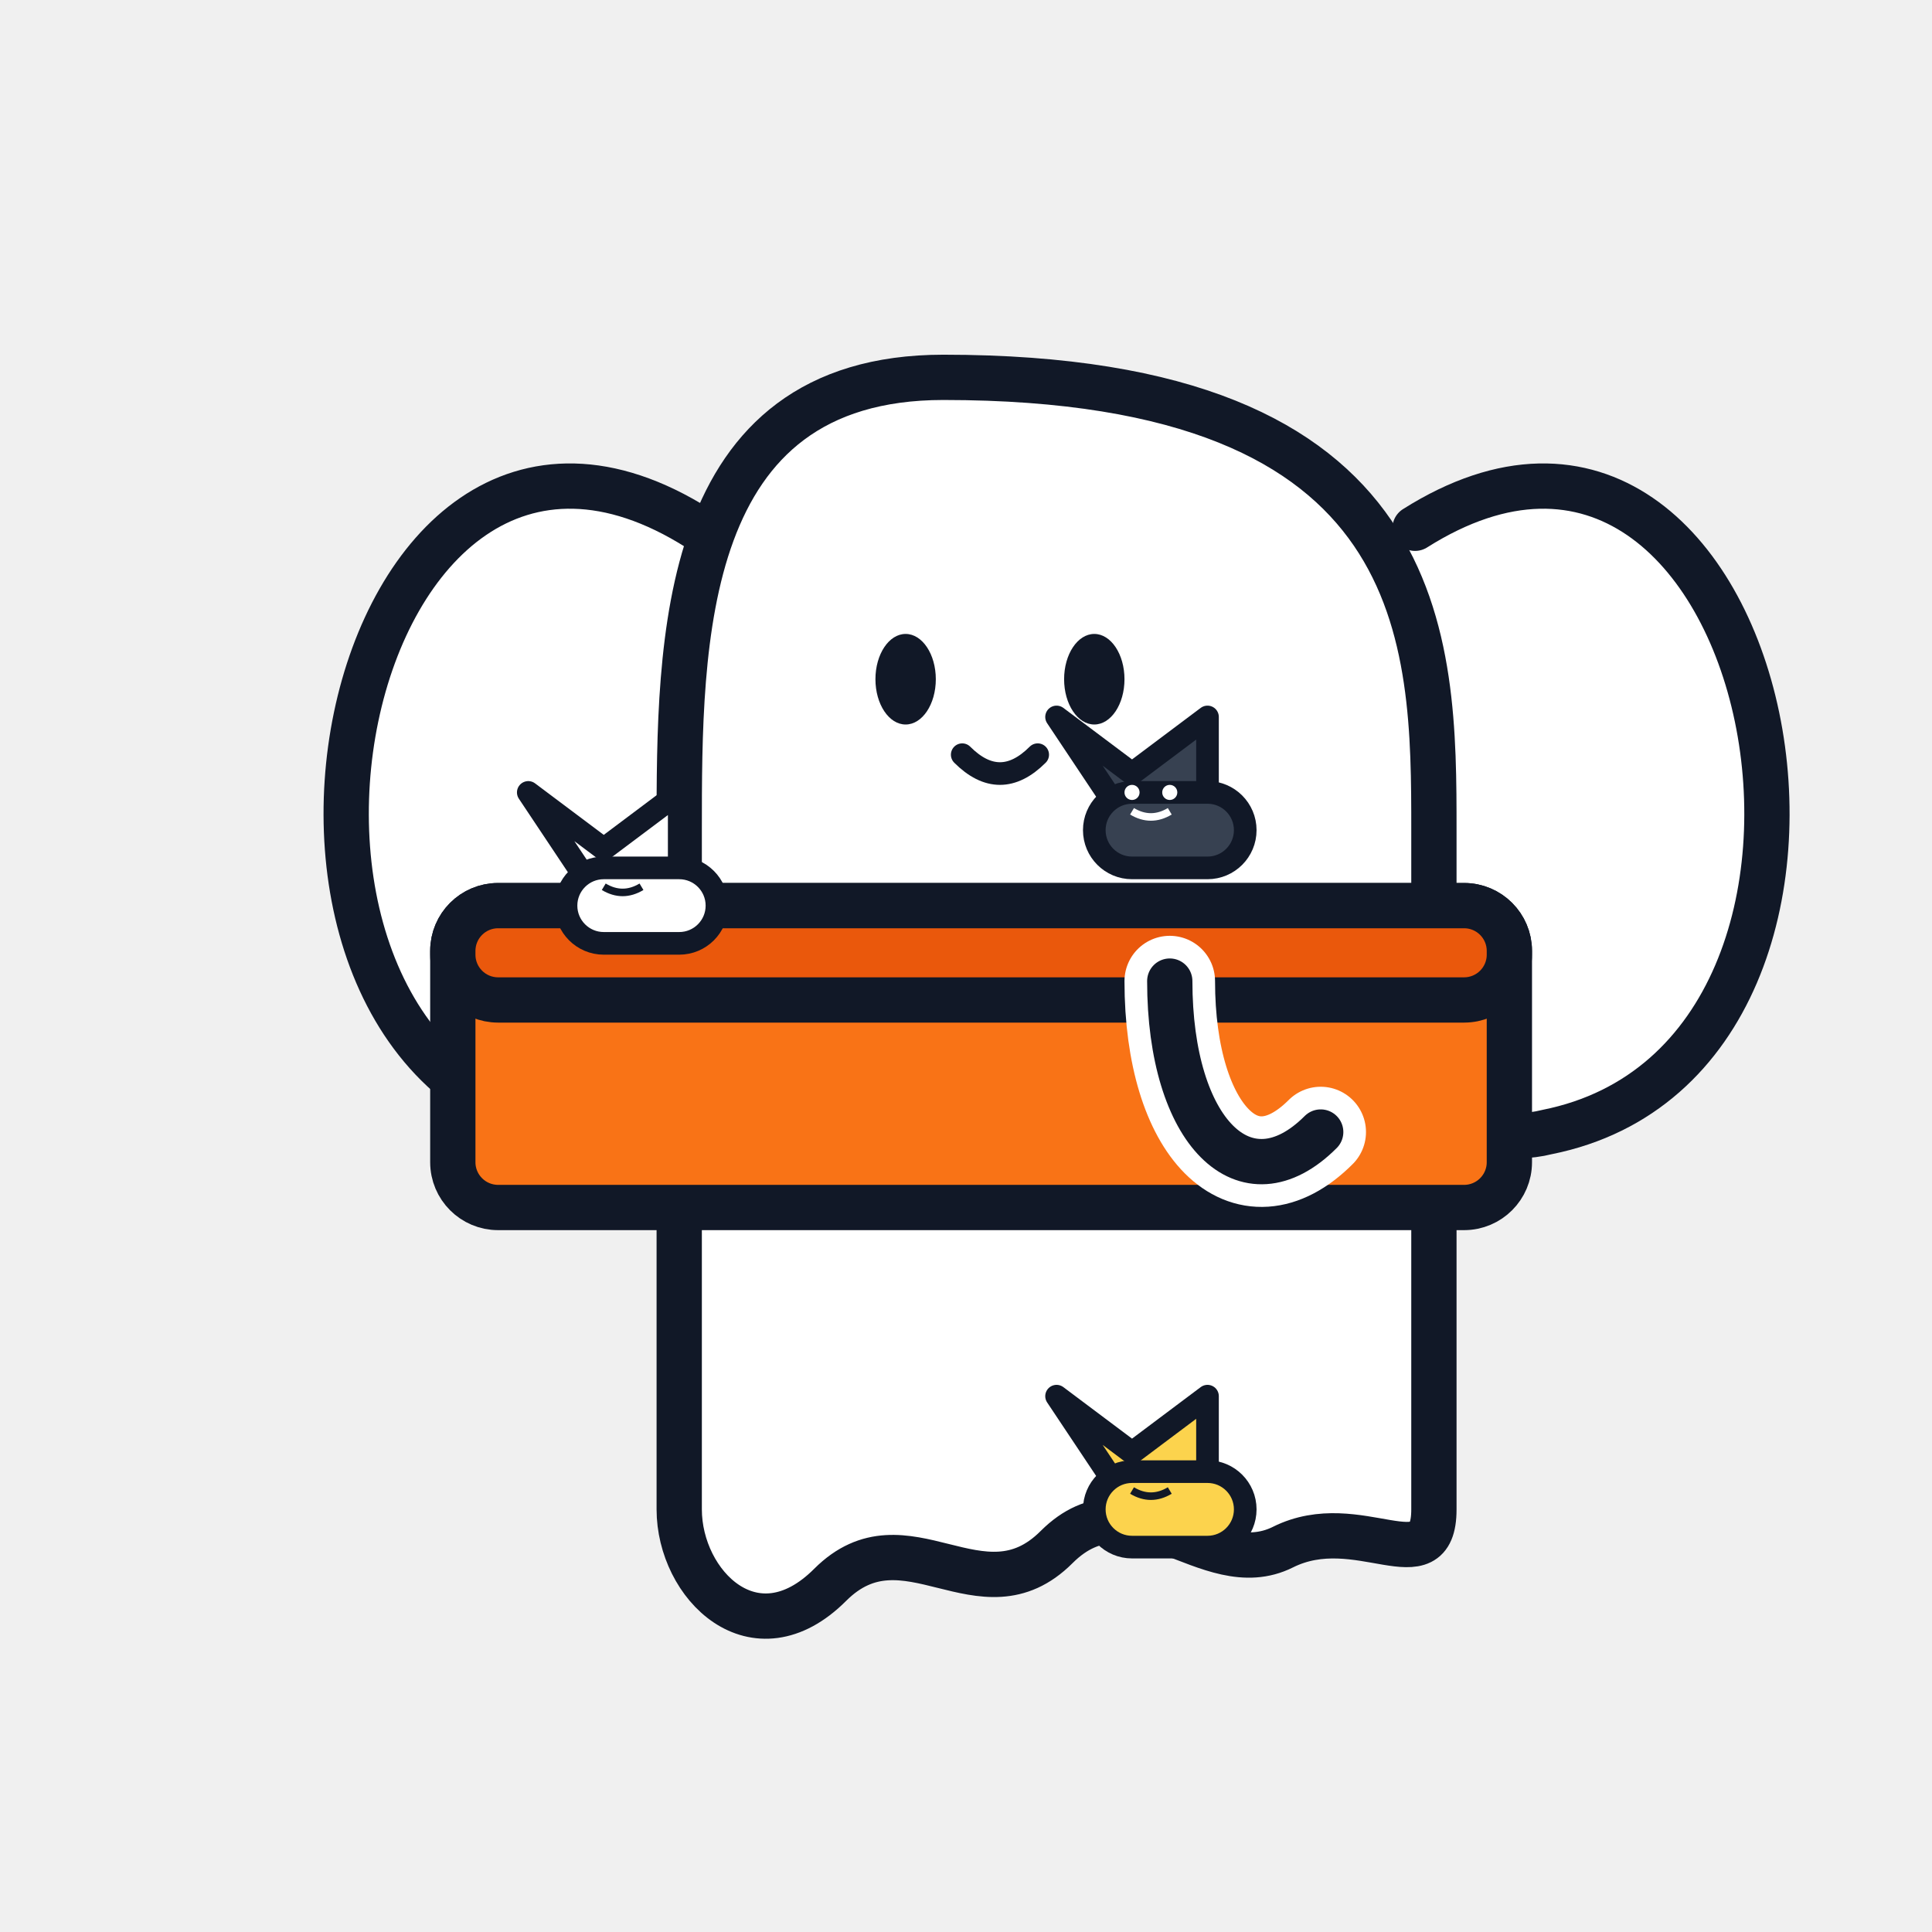
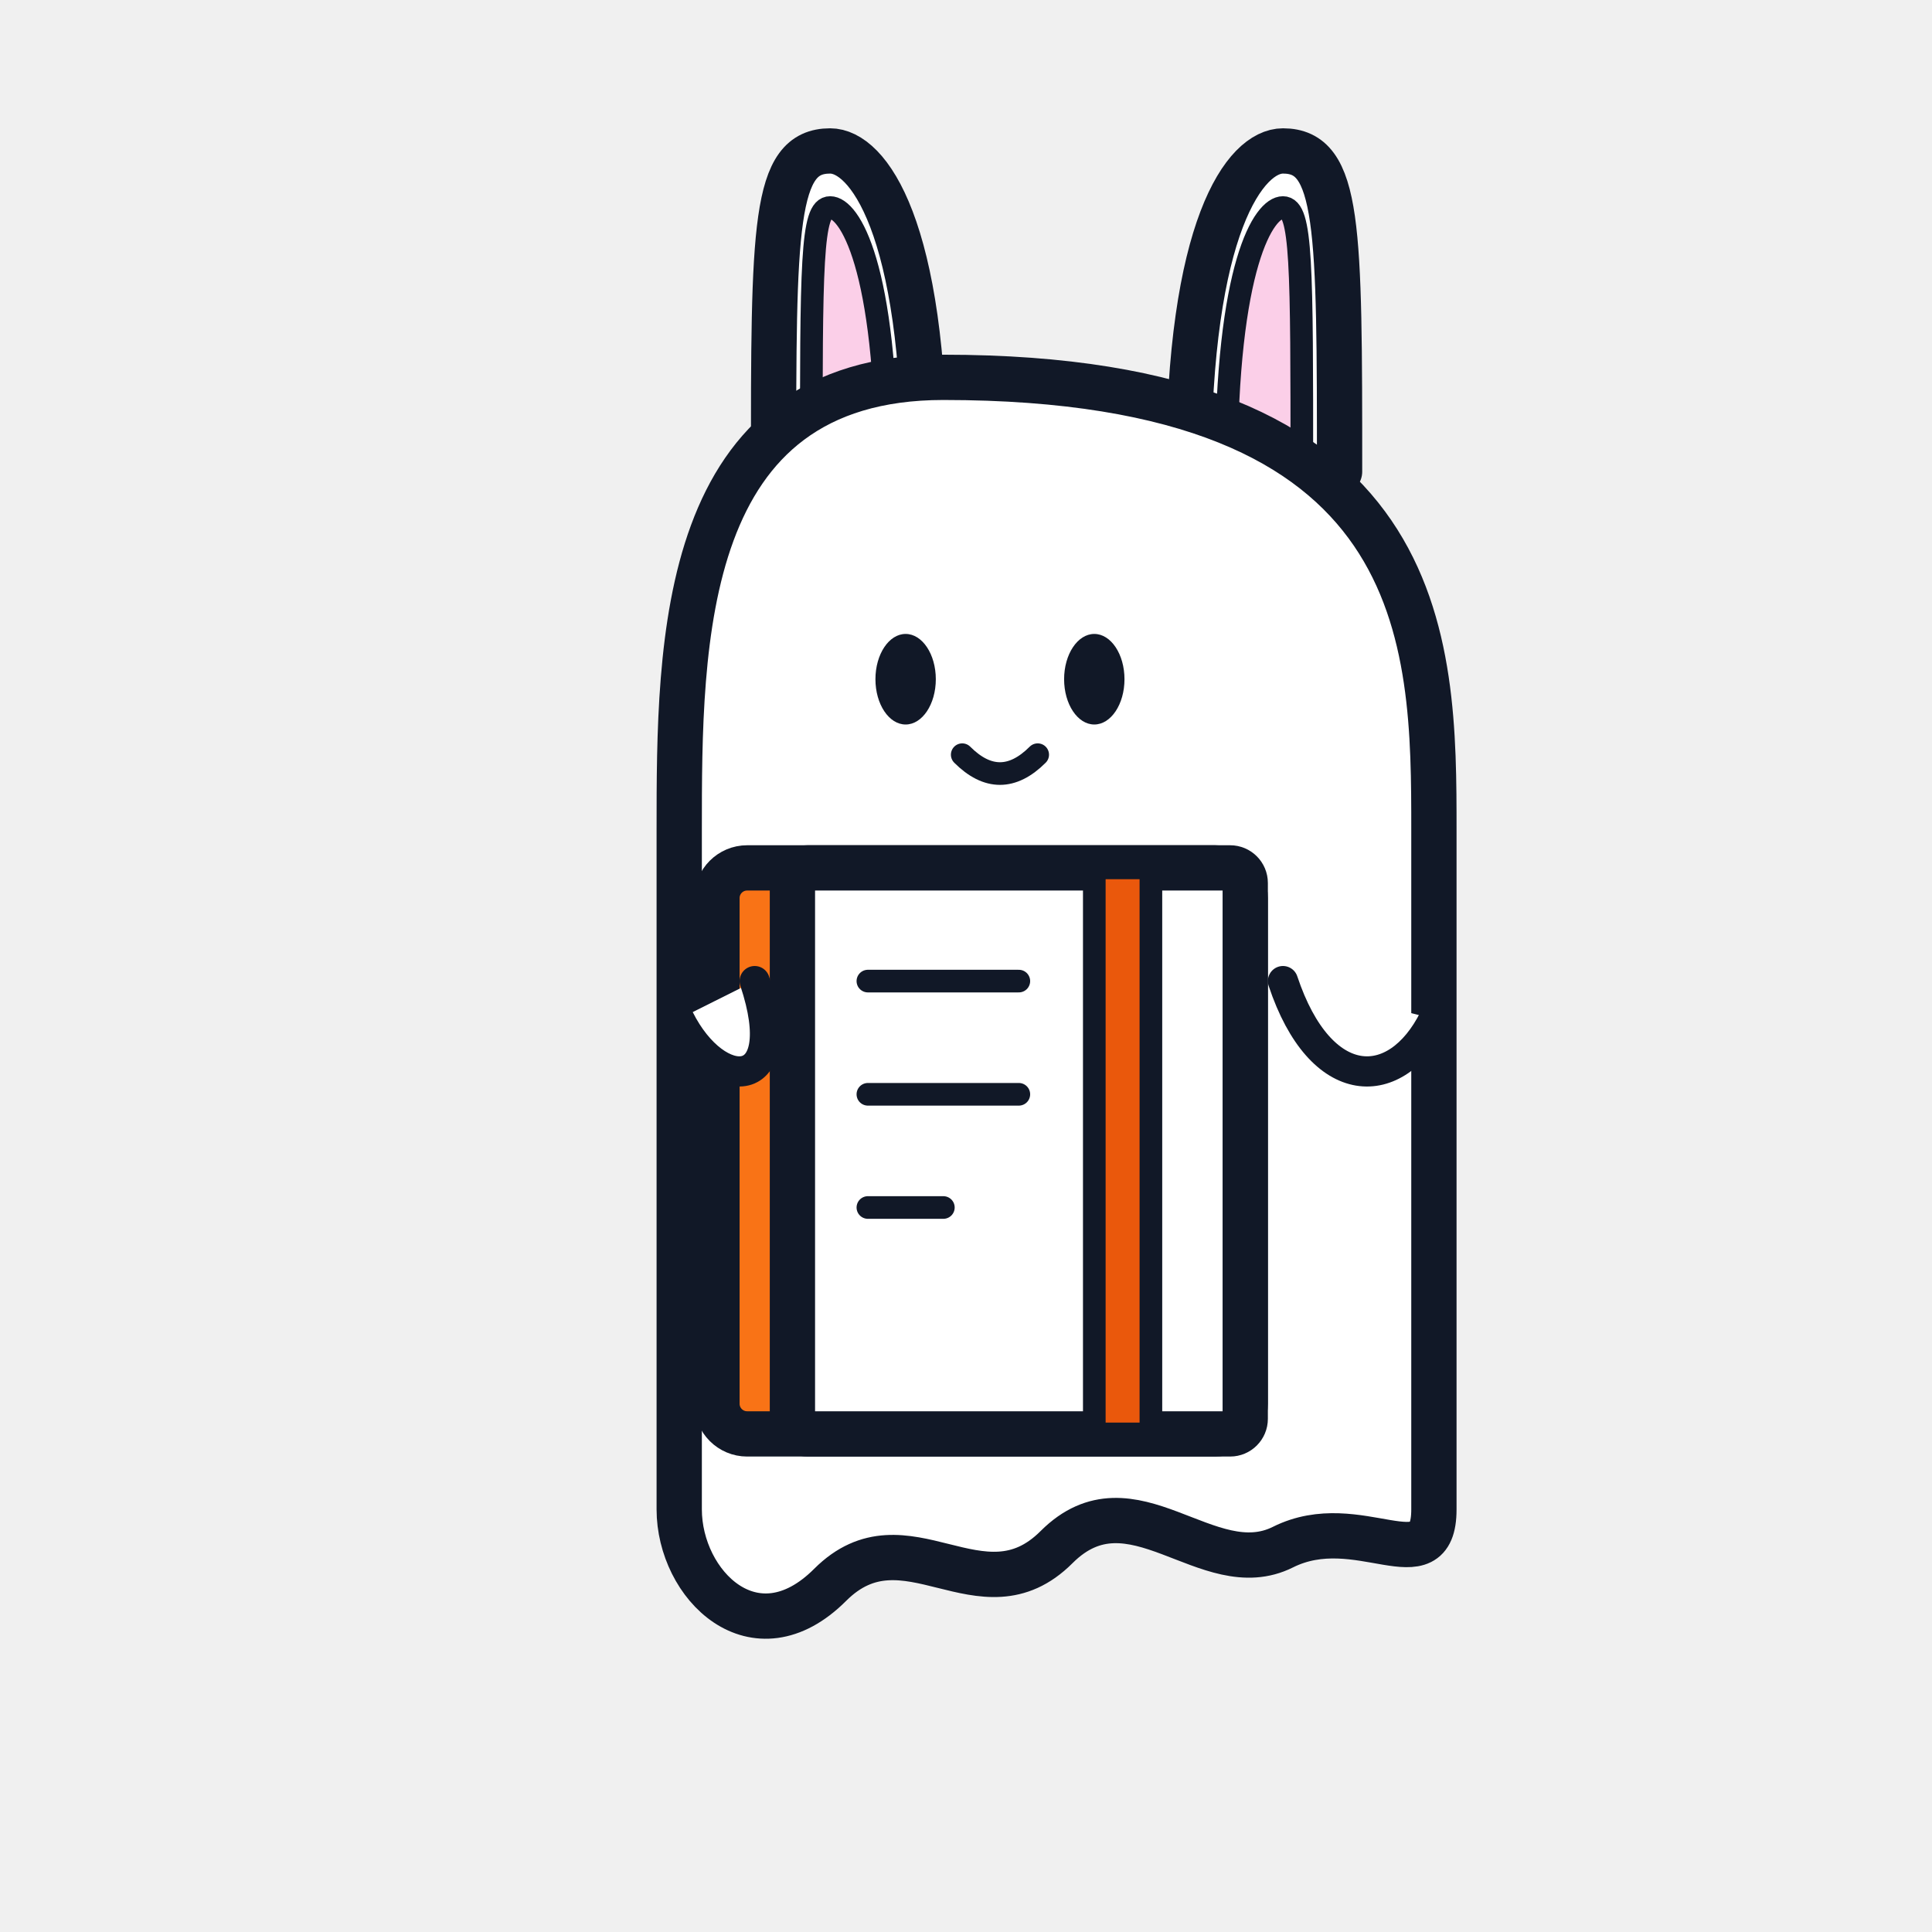
<svg xmlns="http://www.w3.org/2000/svg" viewBox="0 0 512 512">
  <g transform="translate(100, 100)">
-     <path d="M 85 40 C -10 -20 -50 180 50 200 C 90 210 130 140 100 80" fill="#ffffff" stroke="#111827" stroke-width="12" stroke-linejoin="round" stroke-linecap="round" />
-     <path d="M 275 40 C 370 -20 410 180 310 200 C 270 210 230 140 260 80" fill="#ffffff" stroke="#111827" stroke-width="12" stroke-linejoin="round" stroke-linecap="round" />
+     <path d="M 215 25 C 215 -40 230 -60 240 -60 C 255 -60 255 -40 255 25" fill="#ffffff" stroke="#111827" stroke-width="12" stroke-linejoin="round" stroke-linecap="round" />
+     <path d="M 225 25 C 225 -30 235 -45 240 -45 C 245 -45 245 -30 245 25" fill="#fbcfe8" stroke="#111827" stroke-width="6" stroke-linejoin="round" stroke-linecap="round" />
+     <path d="M 145 25 C 145 -40 130 -60 120 -60 C 105 -60 105 -40 105 25" fill="#ffffff" stroke="#111827" stroke-width="12" stroke-linejoin="round" stroke-linecap="round" />
+     <path d="M 135 25 C 135 -30 125 -45 120 -45 C 115 -45 115 -30 115 25" fill="#fbcfe8" stroke="#111827" stroke-width="6" stroke-linejoin="round" stroke-linecap="round" />
    <path d="M150 0 C 80 0 80 70 80 120 L 80 300 C 80 320 100 340 120 320 C 140 300 160 330 180 310 C 200 290 220 320 240 310 C 260 300 280 320 280 300 L 280 120 C 280 70 280 0 150 0 Z" fill="#ffffff" stroke="#111827" stroke-width="12" stroke-linejoin="round" />
    <ellipse cx="140" cy="80" rx="8" ry="12" fill="#111827" />
    <ellipse cx="190" cy="80" rx="8" ry="12" fill="#111827" />
    <path d="M 155 100 Q 165 110 175 100" fill="none" stroke="#111827" stroke-width="6" stroke-linecap="round" />
-     <rect x="20" y="140" width="280" height="80" rx="12" fill="#f97316" stroke="#111827" stroke-width="12" />
-     <rect x="20" y="140" width="280" height="25" rx="12" fill="#ea580c" stroke="#111827" stroke-width="12" />
-     <path d="M 210 160 C 210 200 230 220 250 200" fill="none" stroke="#ffffff" stroke-width="24" stroke-linecap="round" stroke-linejoin="round" />
-     <path d="M 210 160 C 210 200 230 220 250 200" fill="none" stroke="#111827" stroke-width="12" stroke-linecap="round" stroke-linejoin="round" />
-     <path d="M 205 160 L 255 200" fill="#ffffff" />
-     <g transform="translate(40, 100)">
-       <path d="M20 40 L 0 10 L 20 25 L 40 10 L 40 40 Z" fill="#ffffff" stroke="#111827" stroke-width="6" stroke-linejoin="round" />
-       <rect x="10" y="30" width="40" height="20" rx="10" fill="#ffffff" stroke="#111827" stroke-width="6" />
-       <circle cx="20" cy="30" r="2" fill="#111827" />
-       <circle cx="30" cy="30" r="2" fill="#111827" />
-       <path d="M 20 35 Q 25 38 30 35" fill="none" stroke="#111827" stroke-width="2" />
-     </g>
-     <g transform="translate(180, 80)">
-       <path d="M20 40 L 0 10 L 20 25 L 40 10 L 40 40 Z" fill="#374151" stroke="#111827" stroke-width="6" stroke-linejoin="round" />
-       <rect x="10" y="30" width="40" height="20" rx="10" fill="#374151" stroke="#111827" stroke-width="6" />
-       <circle cx="20" cy="30" r="2" fill="#ffffff" />
-       <circle cx="30" cy="30" r="2" fill="#ffffff" />
-       <path d="M 20 35 Q 25 38 30 35" fill="none" stroke="#ffffff" stroke-width="2" />
-     </g>
-     <g transform="translate(180, 260)">
-       <path d="M20 40 L 0 10 L 20 25 L 40 10 L 40 40 Z" fill="#fcd34d" stroke="#111827" stroke-width="6" stroke-linejoin="round" />
-       <rect x="10" y="30" width="40" height="20" rx="10" fill="#fcd34d" stroke="#111827" stroke-width="6" />
-       <circle cx="20" cy="30" r="2" fill="#111827" />
-       <circle cx="30" cy="30" r="2" fill="#111827" />
-       <path d="M 20 35 Q 25 38 30 35" fill="none" stroke="#111827" stroke-width="2" />
-     </g>
+     <rect x="90" y="130" width="140" height="150" rx="8" fill="#f97316" stroke="#111827" stroke-width="12" />
+     <rect x="110" y="130" width="120" height="150" rx="4" fill="#ffffff" stroke="#111827" stroke-width="12" />
+     <rect x="190" y="130" width="15" height="150" fill="#ea580c" stroke="#111827" stroke-width="6" />
+     <path d="M 130 160 L 170 160" stroke="#111827" stroke-width="6" stroke-linecap="round" />
+     <path d="M 130 190 L 170 190" stroke="#111827" stroke-width="6" stroke-linecap="round" />
+     <path d="M 130 220 L 150 220" stroke="#111827" stroke-width="6" stroke-linecap="round" />
+     <path d="M 80 170 C 90 190 110 190 100 160" fill="#ffffff" stroke="#111827" stroke-width="8" stroke-linecap="round" stroke-linejoin="round" />
+     <path d="M 280 170 C 270 190 250 190 240 160" fill="#ffffff" stroke="#111827" stroke-width="8" stroke-linecap="round" stroke-linejoin="round" />
  </g>
</svg>
